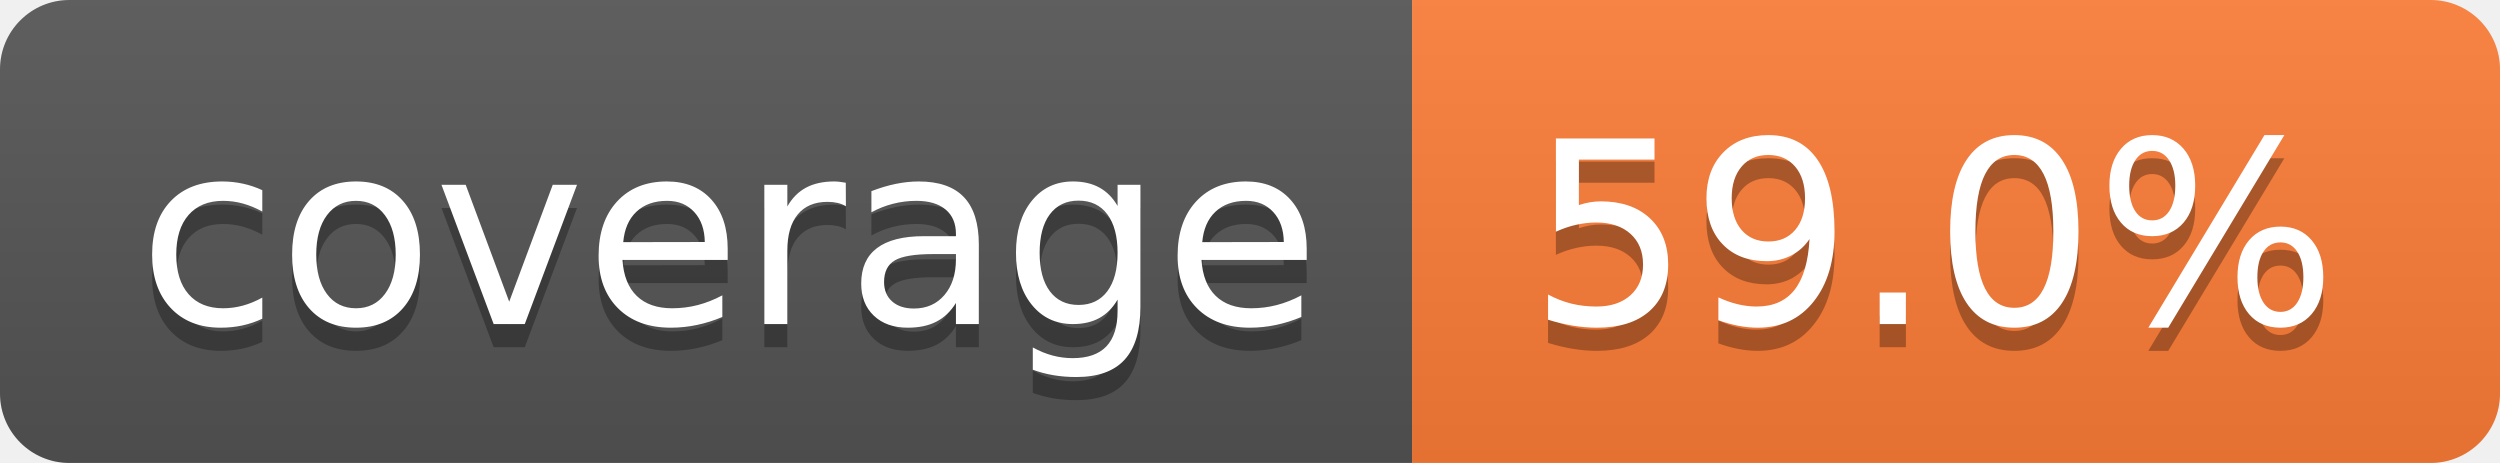
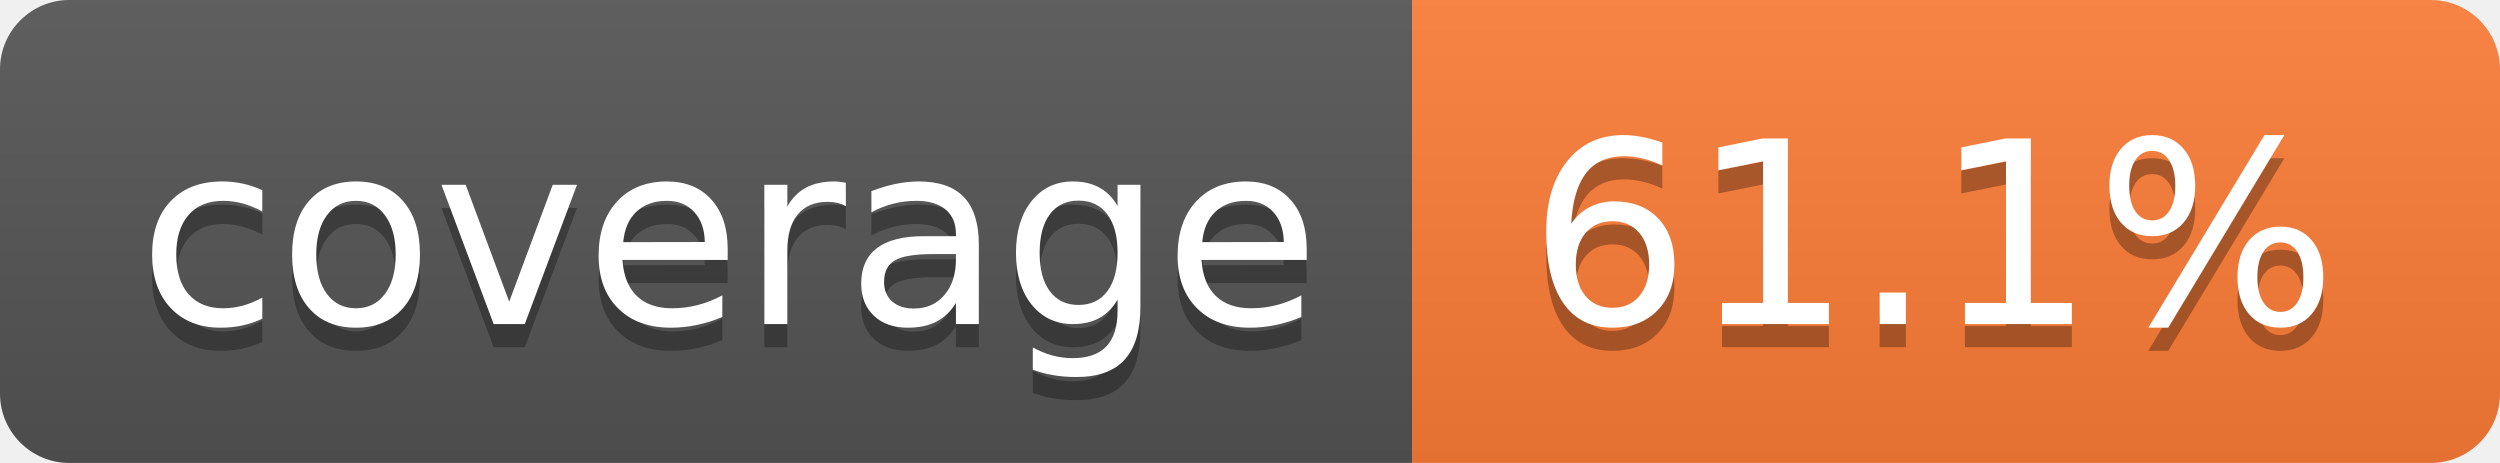
- <svg xmlns="http://www.w3.org/2000/svg" width="108" height="20" role="img" aria-label="coverage: 59.0%">
+ <svg xmlns="http://www.w3.org/2000/svg" width="108" height="20" role="img" aria-label="coverage: 61.1%">
  <linearGradient id="s" x2="0" y2="100%">
    <stop offset="0" stop-color="#bbb" stop-opacity=".1" />
    <stop offset="1" stop-opacity=".1" />
  </linearGradient>
  <clipPath id="r">
    <rect width="108" height="20" rx="3" fill="#fff" />
  </clipPath>
  <g clip-path="url(#r)">
    <rect width="61" height="20" fill="#555" />
    <rect x="61" width="47" height="20" fill="#fe7d37" />
    <rect width="108" height="20" fill="url(#s)" />
  </g>
  <g fill="#fff" text-anchor="middle" font-family="Verdana,Geneva,DejaVu Sans,sans-serif" text-rendering="geometricPrecision" font-size="110">
    <text aria-hidden="true" x="315" y="150" fill="#010101" fill-opacity=".3" transform="scale(.1)" textLength="510">coverage</text>
    <text x="315" y="140" transform="scale(.1)" fill="#fff" textLength="510">coverage</text>
-     <text aria-hidden="true" x="835" y="150" fill="#010101" fill-opacity=".3" transform="scale(.1)" textLength="370">59.0%</text>
-     <text x="835" y="140" transform="scale(.1)" fill="#fff" textLength="370">59.0%</text>
+     <text aria-hidden="true" x="835" y="150" fill="#010101" fill-opacity=".3" transform="scale(.1)" textLength="370">61.1%</text>
+     <text x="835" y="140" transform="scale(.1)" fill="#fff" textLength="370">61.1%</text>
  </g>
</svg>
